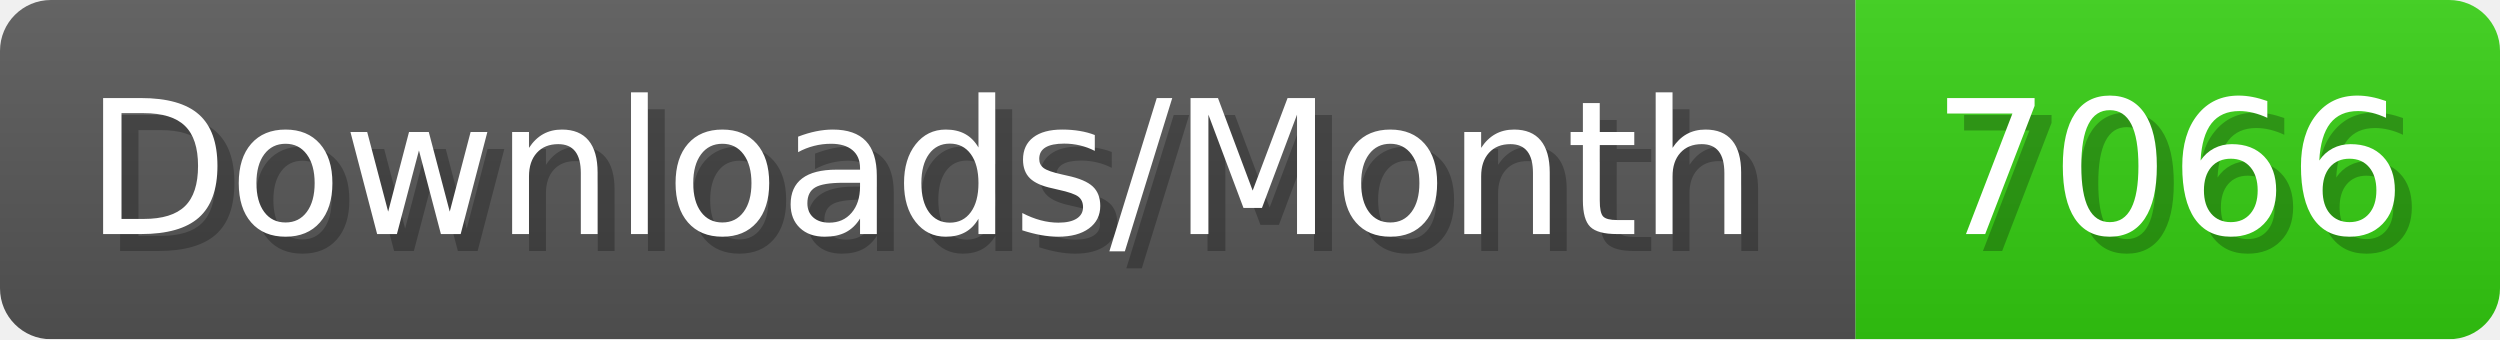
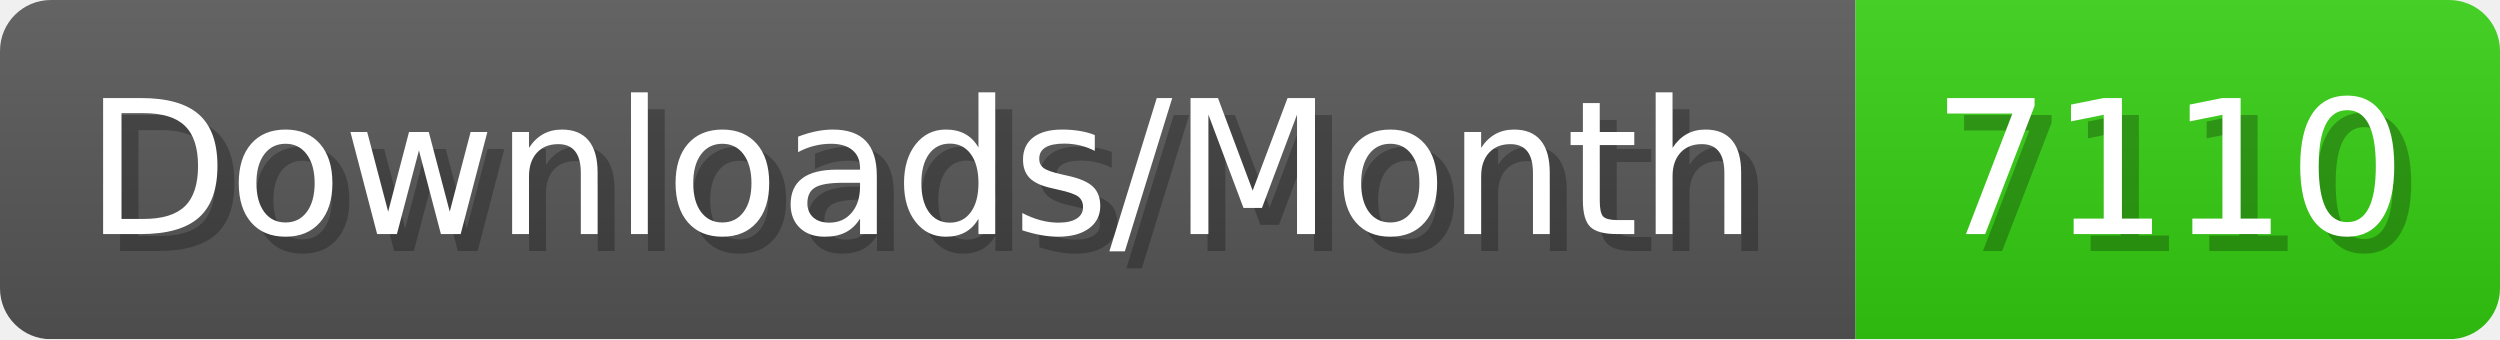
- <svg xmlns="http://www.w3.org/2000/svg" width="147.4" height="20" viewBox="0 0 1474 200" role="img" aria-label="Downloads/Month: 7066">
+ <svg xmlns="http://www.w3.org/2000/svg" width="147.4" height="20" viewBox="0 0 1474 200" role="img" aria-label="Downloads/Month: 7110">
  <linearGradient id="YlXUI" x2="0" y2="100%">
    <stop offset="0" stop-opacity=".1" stop-color="#EEE" />
    <stop offset="1" stop-opacity=".1" />
  </linearGradient>
  <mask id="JHhop">
    <rect width="1474" height="200" rx="30" fill="#FFF" />
  </mask>
  <g mask="url(#JHhop)">
    <rect width="1094" height="200" fill="#555" />
    <rect width="380" height="200" fill="#3C1" x="1094" />
    <rect width="1474" height="200" fill="url(#YlXUI)" />
  </g>
  <g aria-hidden="true" fill="#fff" text-anchor="start" font-family="Verdana,DejaVu Sans,sans-serif" font-size="110">
    <text x="60" y="148" textLength="994" fill="#000" opacity="0.25">Downloads/Month</text>
    <text x="50" y="138" textLength="994">Downloads/Month</text>
-     <text x="1149" y="148" textLength="280" fill="#000" opacity="0.25">7066</text>
-     <text x="1139" y="138" textLength="280">7066</text>
+     <text x="1149" y="148" textLength="280" fill="#000" opacity="0.25">7110</text>
+     <text x="1139" y="138" textLength="280">7110</text>
  </g>
</svg>
